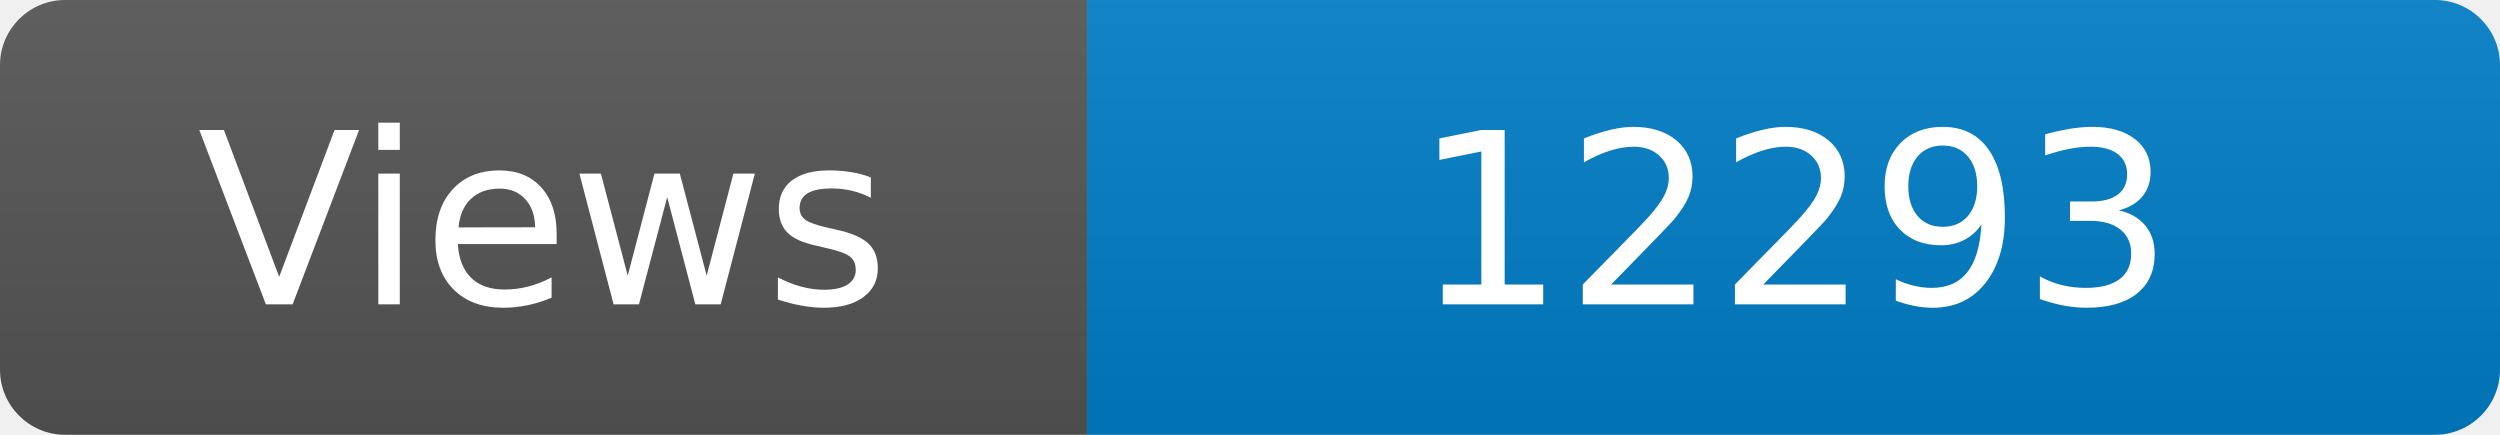
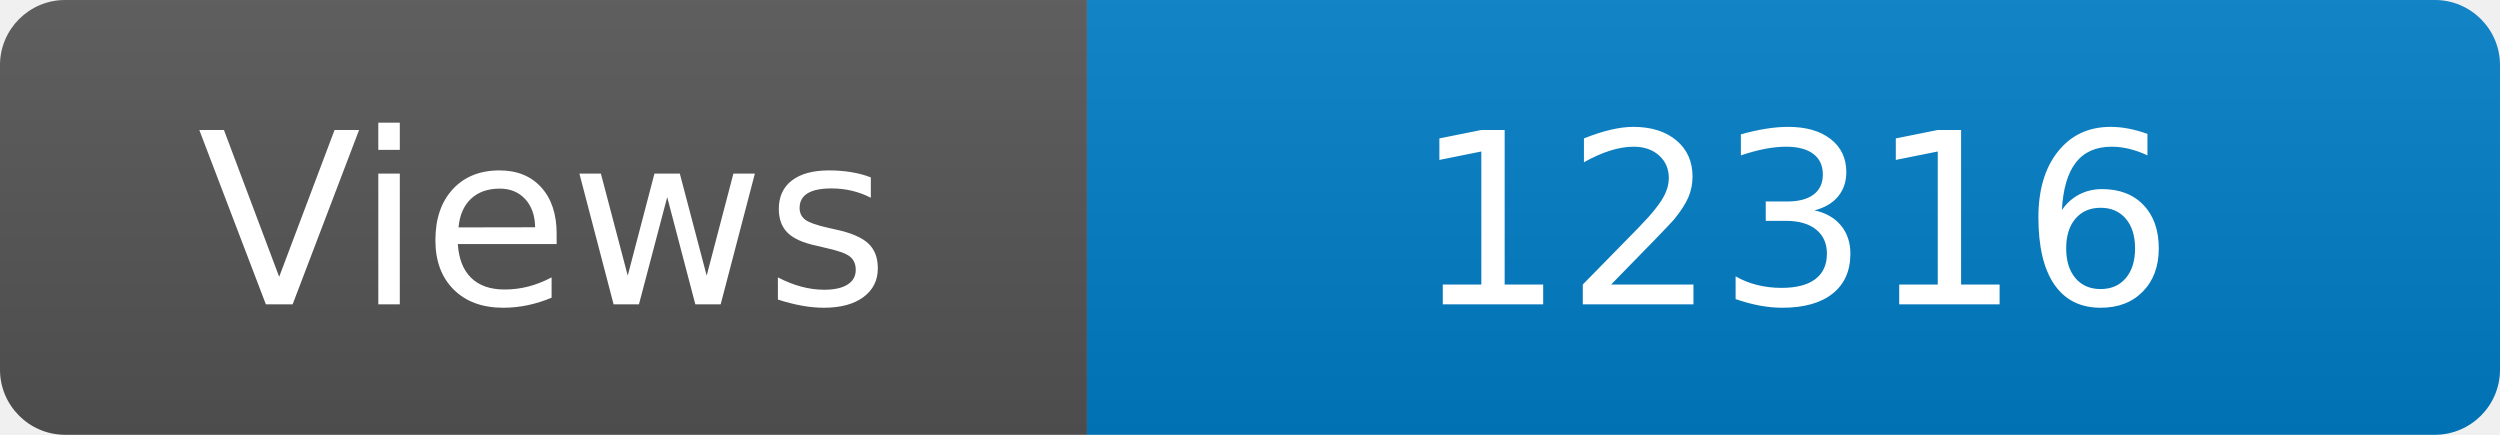
<svg xmlns="http://www.w3.org/2000/svg" width="115" height="20" role="img" aria-label="Maintained?: yes">
  <linearGradient id="s" x2="0" y2="100%">
    <stop offset="0" stop-color="#bbb" stop-opacity=".1" />
    <stop offset="1" stop-opacity=".1" />
  </linearGradient>
  <clipPath id="r">
    <rect width="115" height="20" rx="3" fill="#fff" />
  </clipPath>
  <g clip-path="url(#r)">
    <rect width="50" height="20" fill="#555" />
    <rect x="50" width="160" height="20" fill="#007ec6" />
    <rect width="115" height="20" fill="url(#s)" />
  </g>
  <g fill="#fff" text-anchor="middle" font-family="Verdana,Geneva,DejaVu Sans,sans-serif" font-size="110">
    <text x="250" y="140" transform="scale(.1)" fill="#fff">Views</text>
-     <text x="825" y="140" transform="scale(.1)" fill="#fff">12293</text>
+     <text x="825" y="140" transform="scale(.1)" fill="#fff">12316</text>
  </g>
</svg>
